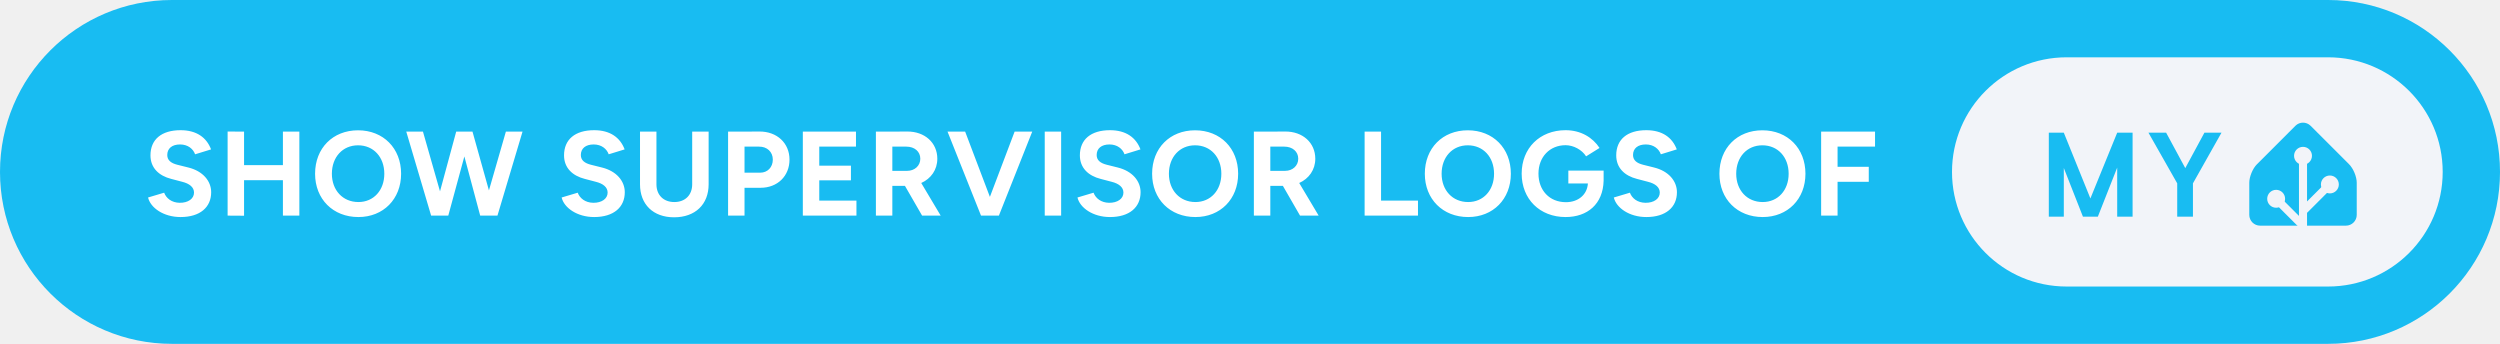
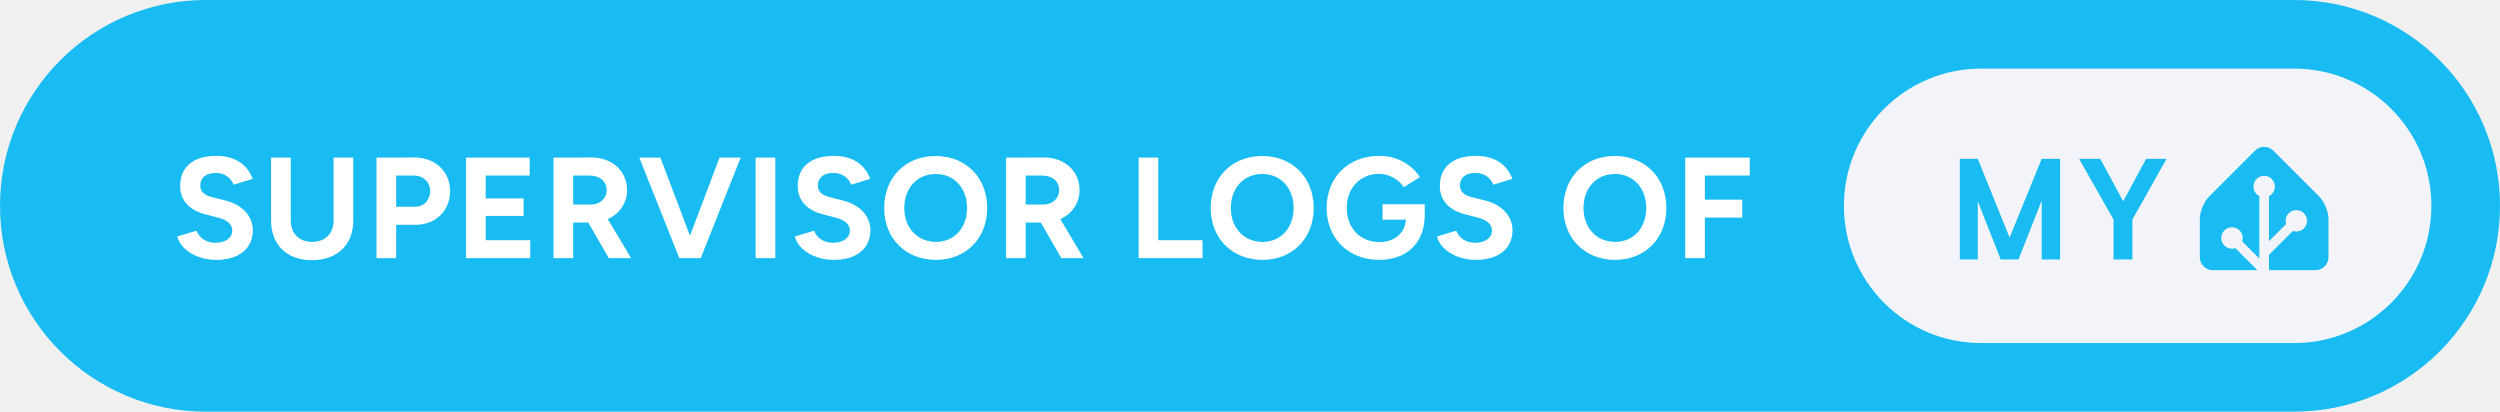
- <svg xmlns="http://www.w3.org/2000/svg" height="40" aria-label="Show Supervisor logs of My Home Assistant" style="border-radius:24px;width:auto" viewBox="0 0 698 96">
-   <rect width="698" height="96" fill="#18BCF2" rx="48" />
-   <path fill="#fff" d="M50.42 60.6c5.46 0 8.54-2.75 8.54-6.93 0-3.12-2.31-5.9-6.36-6.9L49.51 46c-1.74-.44-2.81-1.24-2.81-2.72 0-1.84 1.34-2.95 3.58-2.95 2.18 0 3.66 1.24 4.19 2.75l4.46-1.37c-1.24-3.29-4.02-5.36-8.51-5.36-5.36 0-8.41 2.61-8.41 7.03 0 3.49 2.35 5.7 5.8 6.57l3.04.8c2.08.51 3.32 1.54 3.32 3.02 0 1.71-1.64 2.88-4.02 2.85-2.24-.04-3.75-1.28-4.32-2.82l-4.49 1.34c.67 2.88 4.32 5.46 9.08 5.46m13.13-.4 4.59.03v-9.91h10.85v9.88h4.59V36.75h-4.59v9.35H68.14v-9.35l-4.59-.03Zm36.52.4c6.96 0 11.92-5.02 11.92-12.09 0-7.1-4.96-12.13-12.02-12.13-7.04 0-12 4.99-12 12.13 0 7.07 4.99 12.09 12.1 12.09m0-4.19c-4.36 0-7.41-3.28-7.41-7.9 0-4.66 3.02-7.94 7.31-7.94 4.32 0 7.33 3.28 7.33 7.94 0 4.62-2.98 7.9-7.23 7.9m20.3 3.79h4.79l4.49-16.52 4.42 16.52h4.82l7-23.45h-4.65l-4.73 16.41-4.59-16.41h-4.55l-4.52 16.68-4.76-16.68h-4.66Zm45.52.4c5.46 0 8.55-2.75 8.55-6.93 0-3.12-2.32-5.9-6.37-6.9l-3.08-.77c-1.74-.44-2.82-1.24-2.82-2.72 0-1.84 1.34-2.95 3.59-2.95 2.18 0 3.65 1.24 4.19 2.75l4.45-1.37c-1.24-3.29-4.02-5.36-8.51-5.36-5.36 0-8.41 2.61-8.41 7.03 0 3.49 2.35 5.7 5.8 6.57l3.05.8c2.08.51 3.32 1.54 3.32 3.02 0 1.71-1.65 2.88-4.02 2.85-2.25-.04-3.76-1.28-4.33-2.82l-4.49 1.34c.67 2.88 4.33 5.46 9.08 5.46m12.8-9.14c0 5.62 3.69 9.21 9.51 9.21 5.9 0 9.65-3.59 9.65-9.21V36.75h-4.59v14.71c0 3.01-1.97 4.95-4.99 4.95-3.01 0-4.99-1.94-4.99-4.95V36.75h-4.59Zm24.59 8.74h4.59v-7.77h4.49c4.72 0 8.07-3.29 8.07-7.87 0-4.59-3.48-7.88-8.44-7.84l-4.66.03h-4.05Zm8.61-19.26c2.28-.04 3.88 1.47 3.88 3.62 0 2.14-1.47 3.65-3.51 3.65h-4.39v-7.27Zm12.26 19.26h14.97v-4.19h-10.38v-5.66h8.84v-4.09h-8.84v-5.32h10.25v-4.19h-14.84Zm20.4 0h4.59v-8.31h3.52l4.79 8.31h5.19l-5.43-9.11c2.72-1.21 4.49-3.69 4.49-6.77 0-4.45-3.48-7.64-8.44-7.6l-4.66.03h-4.05Zm8.51-19.26c2.28 0 3.89 1.37 3.89 3.38 0 1.98-1.61 3.38-3.66 3.38h-4.15v-6.76ZM273.9 60.2h4.99l9.31-23.45h-4.92l-6.9 18.22-6.91-18.22h-4.92Zm17.79 0h4.58V36.75h-4.58Zm18.22.4c5.46 0 8.54-2.75 8.54-6.93 0-3.12-2.31-5.9-6.36-6.9l-3.08-.77c-1.75-.44-2.82-1.24-2.82-2.72 0-1.84 1.34-2.95 3.59-2.95 2.17 0 3.65 1.24 4.18 2.75l4.46-1.37c-1.24-3.29-4.02-5.36-8.51-5.36-5.36 0-8.41 2.61-8.41 7.03 0 3.49 2.35 5.7 5.8 6.57l3.05.8c2.07.51 3.31 1.54 3.31 3.02 0 1.71-1.64 2.88-4.02 2.85-2.24-.04-3.75-1.28-4.32-2.82l-4.49 1.34c.67 2.88 4.32 5.46 9.08 5.46m23.85 0c6.97 0 11.93-5.02 11.93-12.09 0-7.1-4.96-12.13-12.03-12.13-7.03 0-11.99 4.99-11.99 12.13 0 7.07 4.99 12.09 12.09 12.09m0-4.19c-4.35 0-7.4-3.28-7.4-7.9 0-4.66 3.01-7.94 7.3-7.94 4.32 0 7.34 3.28 7.34 7.94 0 4.62-2.98 7.9-7.24 7.9m16.32 3.79h4.59v-8.31h3.51l4.79 8.31h5.2l-5.43-9.11c2.71-1.21 4.49-3.69 4.49-6.77 0-4.45-3.49-7.64-8.44-7.6l-4.66.03h-4.05Zm8.51-19.26c2.27 0 3.88 1.37 3.88 3.38 0 1.98-1.61 3.38-3.65 3.38h-4.15v-6.76ZM381 60.2h14.9v-4.19h-10.31V36.75H381Zm28.91.4c6.97 0 11.92-5.02 11.92-12.09 0-7.1-4.95-12.13-12.02-12.13-7.04 0-12 4.99-12 12.13 0 7.07 5 12.09 12.1 12.09m0-4.19c-4.36 0-7.41-3.28-7.41-7.9 0-4.66 3.02-7.94 7.31-7.94 4.32 0 7.33 3.28 7.33 7.94 0 4.62-2.98 7.9-7.23 7.9m27.2 4.19c6.13 0 10.45-3.65 10.62-10.12v-2.84h-9.85v3.58h5.46c-.2 3.15-2.71 5.23-6.13 5.23-4.62 0-7.67-3.32-7.67-7.98 0-4.65 3.15-7.93 7.57-7.93 2.21 0 4.56 1.27 5.73 3.11l3.75-2.34c-1.88-2.89-5.19-4.96-9.48-4.96-7.2 0-12.26 5.02-12.26 12.12 0 7.11 5.06 12.13 12.26 12.13m22.54 0c5.47 0 8.55-2.75 8.55-6.93 0-3.12-2.31-5.9-6.37-6.9l-3.08-.77c-1.74-.44-2.81-1.24-2.81-2.72 0-1.84 1.34-2.95 3.58-2.95 2.18 0 3.65 1.24 4.19 2.75l4.45-1.37c-1.24-3.29-4.02-5.36-8.51-5.36-5.36 0-8.4 2.61-8.4 7.03 0 3.49 2.34 5.7 5.79 6.57l3.05.8c2.08.51 3.32 1.54 3.32 3.02 0 1.71-1.64 2.88-4.02 2.85-2.25-.04-3.76-1.28-4.32-2.82l-4.49 1.34c.67 2.88 4.32 5.46 9.07 5.46m32.5 0c6.97 0 11.93-5.02 11.93-12.09 0-7.1-4.96-12.13-12.03-12.13-7.04 0-11.99 4.99-11.99 12.13 0 7.07 4.99 12.09 12.09 12.09m0-4.19c-4.36 0-7.4-3.28-7.4-7.9 0-4.66 3.01-7.94 7.3-7.94 4.32 0 7.34 3.28 7.34 7.94 0 4.62-2.99 7.9-7.24 7.9m16.31 3.79h4.59v-9.45h8.71v-4.18h-8.71v-5.63h10.46v-4.19h-15.05Z" />
-   <g style="transform:translate(201px,0)">
+ <svg xmlns="http://www.w3.org/2000/svg" height="40" aria-label="Supervisor logs of My Home Assistant" style="border-radius:24px;width:auto" viewBox="0 0 583 96">
+   <rect width="583" height="96" fill="#18BCF2" rx="48" />
+   <path fill="#fff" d="M50.42 60.6c5.46 0 8.54-2.75 8.54-6.93 0-3.12-2.31-5.9-6.36-6.9L49.51 46c-1.74-.44-2.81-1.24-2.81-2.72 0-1.84 1.34-2.95 3.58-2.95 2.18 0 3.66 1.24 4.19 2.75l4.46-1.37c-1.24-3.29-4.02-5.36-8.51-5.36-5.36 0-8.41 2.61-8.41 7.03 0 3.49 2.35 5.7 5.8 6.57l3.04.8c2.08.51 3.32 1.54 3.32 3.02 0 1.71-1.64 2.88-4.02 2.85-2.24-.04-3.75-1.28-4.32-2.82l-4.49 1.34c.67 2.88 4.32 5.46 9.08 5.46m12.8-9.14c0 5.62 3.68 9.21 9.51 9.21 5.9 0 9.65-3.59 9.65-9.21V36.75h-4.59v14.71c0 3.01-1.98 4.95-4.99 4.95-3.02 0-4.99-1.94-4.99-4.95V36.75h-4.59ZM87.8 60.2h4.59v-7.77h4.49c4.73 0 8.08-3.29 8.08-7.87 0-4.59-3.49-7.88-8.45-7.84l-4.65.03H87.8Zm8.61-19.26c2.28-.04 3.89 1.47 3.89 3.62 0 2.14-1.47 3.65-3.52 3.65h-4.39v-7.27Zm12.27 19.26h14.97v-4.19h-10.39v-5.66h8.85v-4.09h-8.85v-5.32h10.26v-4.19h-14.84Zm20.4 0h4.59v-8.31h3.51l4.79 8.31h5.2l-5.43-9.11c2.71-1.21 4.49-3.69 4.49-6.77 0-4.45-3.49-7.64-8.44-7.6l-4.66.03h-4.05Zm8.51-19.26c2.27 0 3.88 1.37 3.88 3.38 0 1.98-1.61 3.38-3.65 3.38h-4.15v-6.76Zm20.83 19.26h4.99l9.32-23.45h-4.93l-6.9 18.22-6.9-18.22h-4.92Zm17.79 0h4.59V36.75h-4.59Zm18.23.4c5.46 0 8.54-2.75 8.54-6.93 0-3.12-2.31-5.9-6.37-6.9l-3.08-.77c-1.74-.44-2.81-1.24-2.81-2.72 0-1.84 1.34-2.95 3.58-2.95 2.18 0 3.65 1.24 4.19 2.75l4.45-1.37c-1.24-3.29-4.02-5.36-8.5-5.36-5.36 0-8.41 2.61-8.41 7.03 0 3.49 2.34 5.7 5.79 6.57l3.05.8c2.08.51 3.32 1.54 3.32 3.02 0 1.71-1.64 2.88-4.02 2.85-2.25-.04-3.75-1.28-4.32-2.82l-4.49 1.34c.67 2.88 4.32 5.46 9.08 5.46m23.85 0c6.96 0 11.92-5.02 11.92-12.09 0-7.1-4.96-12.13-12.02-12.13-7.04 0-12 4.99-12 12.13 0 7.07 4.99 12.09 12.1 12.09m0-4.19c-4.36 0-7.41-3.28-7.41-7.9 0-4.66 3.02-7.94 7.31-7.94 4.32 0 7.33 3.28 7.33 7.94 0 4.62-2.98 7.9-7.23 7.9m16.31 3.79h4.59v-8.31h3.52l4.79 8.31h5.19l-5.43-9.11c2.72-1.21 4.49-3.69 4.49-6.77 0-4.45-3.48-7.64-8.44-7.6l-4.66.03h-4.05Zm8.51-19.26c2.28 0 3.89 1.37 3.89 3.38 0 1.98-1.61 3.38-3.66 3.38h-4.15v-6.76Zm22.41 19.26h14.91v-4.19h-10.32V36.75h-4.59Zm28.91.4c6.97 0 11.93-5.02 11.93-12.09 0-7.1-4.96-12.13-12.03-12.13-7.03 0-11.99 4.99-11.99 12.13 0 7.07 4.99 12.09 12.09 12.09m0-4.19c-4.35 0-7.4-3.28-7.4-7.9 0-4.66 3.01-7.94 7.3-7.94 4.32 0 7.34 3.28 7.34 7.94 0 4.62-2.98 7.9-7.24 7.9m27.2 4.19c6.14 0 10.46-3.65 10.62-10.12v-2.84h-9.84v3.58h5.46c-.21 3.15-2.72 5.23-6.13 5.23-4.63 0-7.68-3.32-7.68-7.98 0-4.65 3.15-7.93 7.57-7.93 2.22 0 4.56 1.27 5.73 3.11l3.76-2.34c-1.88-2.89-5.2-4.96-9.49-4.96-7.2 0-12.26 5.02-12.26 12.12 0 7.11 5.06 12.13 12.26 12.13m22.55 0c5.46 0 8.54-2.75 8.54-6.93 0-3.12-2.31-5.9-6.36-6.9l-3.08-.77c-1.75-.44-2.82-1.24-2.82-2.72 0-1.84 1.34-2.95 3.59-2.95 2.17 0 3.65 1.24 4.18 2.75l4.46-1.37c-1.24-3.29-4.02-5.36-8.51-5.36-5.36 0-8.41 2.61-8.41 7.03 0 3.49 2.35 5.7 5.8 6.57l3.05.8c2.07.51 3.31 1.54 3.31 3.02 0 1.71-1.64 2.88-4.02 2.85-2.24-.04-3.75-1.28-4.32-2.82l-4.49 1.34c.67 2.88 4.32 5.46 9.08 5.46m32.5 0c6.96 0 11.92-5.02 11.92-12.09 0-7.1-4.96-12.13-12.03-12.13-7.03 0-11.99 4.99-11.99 12.13 0 7.07 4.99 12.09 12.1 12.09m0-4.19c-4.36 0-7.41-3.28-7.41-7.9 0-4.66 3.02-7.94 7.3-7.94 4.33 0 7.34 3.28 7.34 7.94 0 4.62-2.98 7.9-7.23 7.9m16.31 3.79h4.59v-9.45h8.71v-4.18h-8.71v-5.63h10.45v-4.19h-15.04Z" />
+   <g style="transform:translate(86px,0)">
    <rect width="137" height="64" x="344" y="16" fill="#F2F4F9" rx="32" />
    <path fill="#18BCF2" d="M394.419 37.047V60.5h-4.297V46.797L384.716 60.5h-4.157l-5.343-13.594V60.5h-4.188V37.047h4.188l7.422 18.36 7.484-18.36zm9.365 0 5.344 9.89 5.344-9.89h4.766l-7.969 14.14V60.5h-4.391v-9.312l-8.031-14.141zM457 60c0 1.65-1.35 3-3 3h-24c-1.65 0-3-1.35-3-3v-9c0-1.65.95-3.95 2.12-5.12l10.76-10.76a3 3 0 0 1 4.24 0l10.76 10.76c1.17 1.17 2.12 3.47 2.12 5.12z" />
    <path fill="#F2F4F9" stroke="#F2F4F9" d="M442 45.5a2 2 0 1 0 0-4 2 2 0 0 0 0 4Z" />
    <path fill="#F2F4F9" stroke="#F2F4F9" stroke-miterlimit="10" d="M449.5 53.5a2 2 0 1 0 0-4 2 2 0 0 0 0 4ZM434.5 57.5a2 2 0 1 0 0-4 2 2 0 0 0 0 4Z" />
    <path fill="none" stroke="#F2F4F9" stroke-miterlimit="10" stroke-width="2.25" d="M442 43.48V63l-7.5-7.5M449.5 51.46l-7.41 7.41" />
  </g>
</svg>
